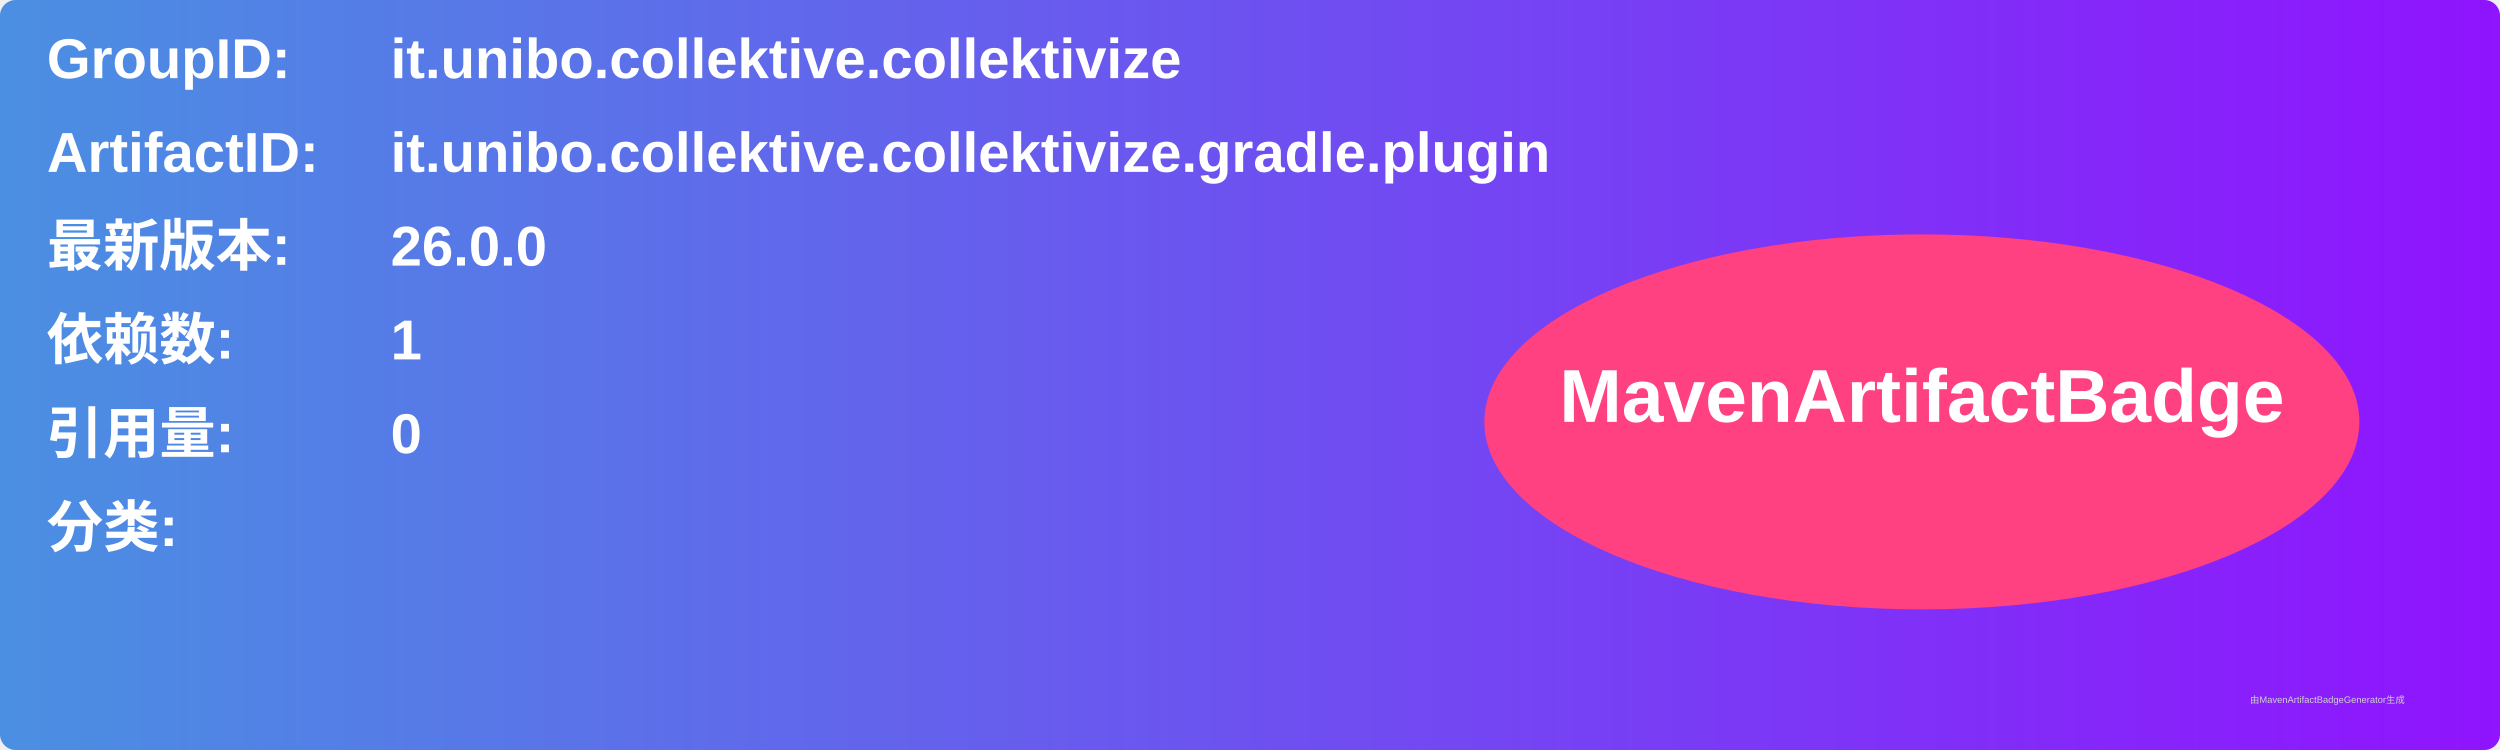
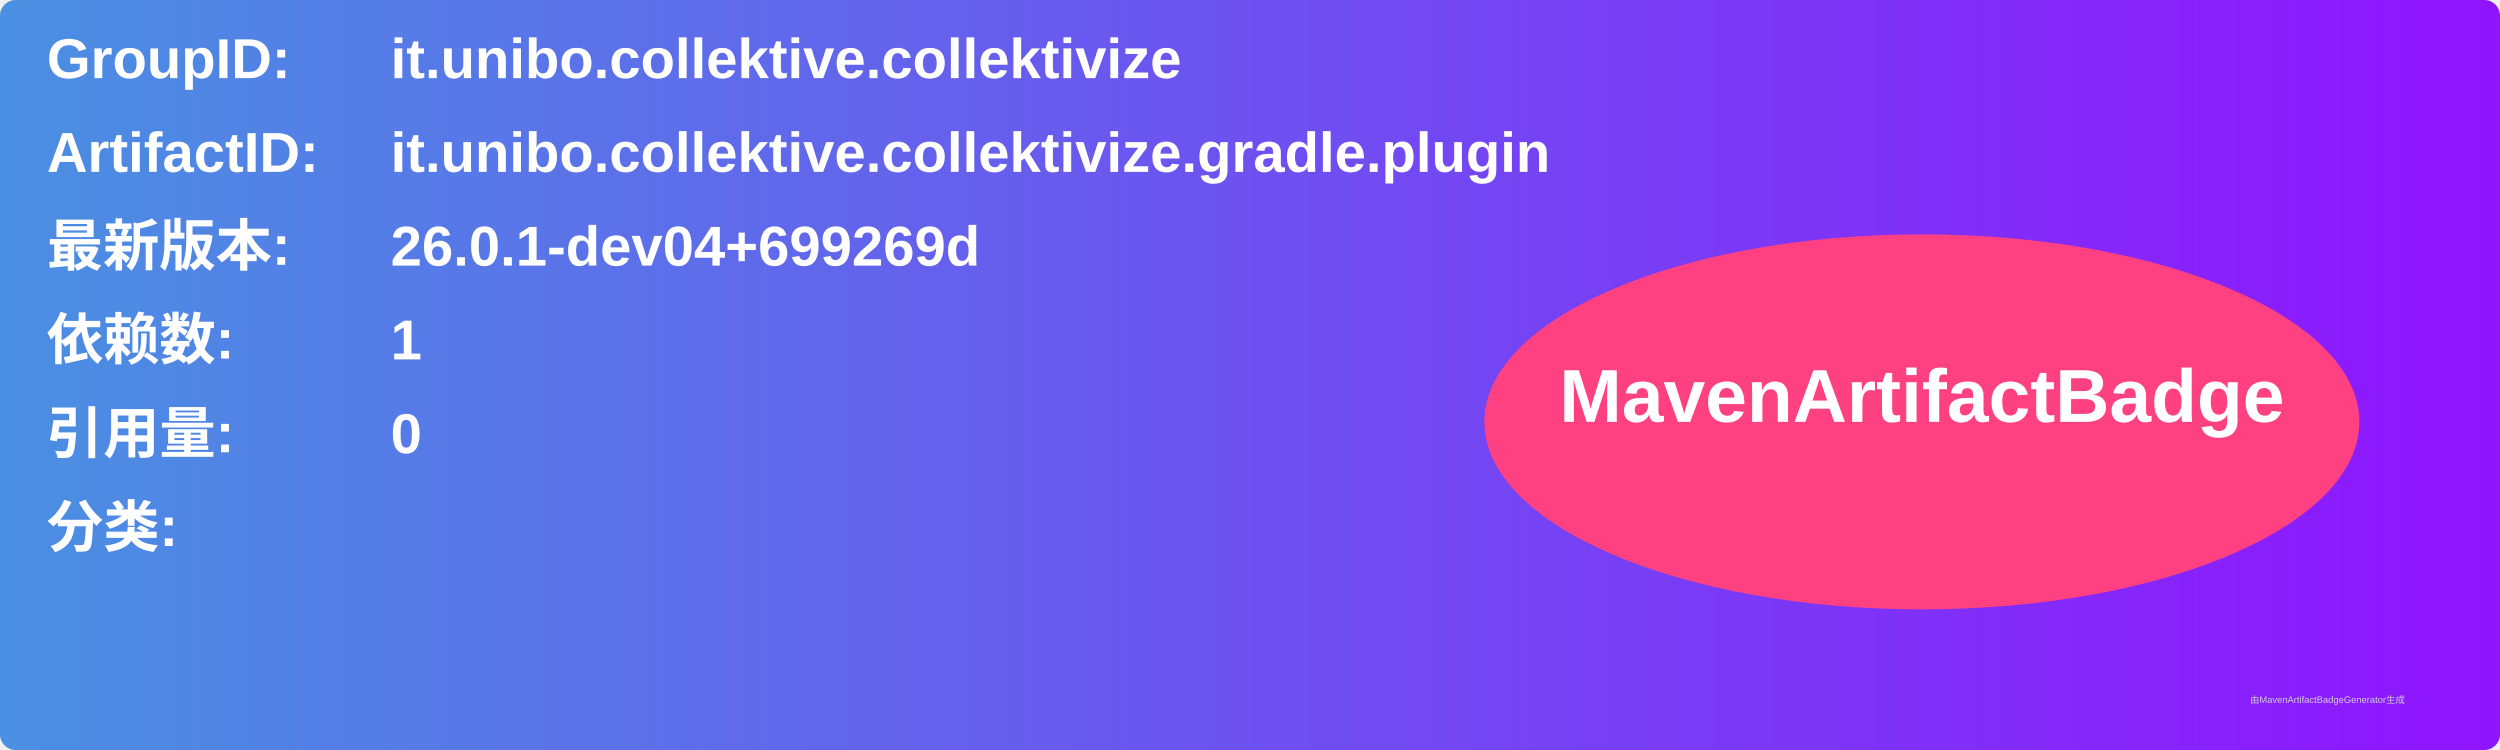
<svg xmlns="http://www.w3.org/2000/svg" width="800" height="240" viewBox="0 0 800 240">
  <linearGradient id="grad" x1="0%" y1="0%" x2="100%" y2="0%">
    <stop offset="0%" stop-color="#4a90e2" />
    <stop offset="100%" stop-color="#9013fe" />
  </linearGradient>
  <rect width="100%" height="100%" rx="5" ry="5" fill="url(#grad)" />
  <g transform="translate(15, 15)">
    <text x="0" y="10" font-family="Arial" font-size="18" fill="white" font-weight="bold" width="260">GroupID:</text>
    <text x="110" y="10" font-family="Arial" font-size="18" fill="white" font-weight="bold" width="460">it.unibo.collektive.collektivize</text>
    <text x="0" y="40" font-family="Arial" font-size="18" fill="white" font-weight="bold" width="260">ArtifactID:</text>
    <text x="110" y="40" font-family="Arial" font-size="18" fill="white" font-weight="bold" width="460">it.unibo.collektive.collektivize.gradle.plugin</text>
    <text x="0" y="70" font-family="Arial" font-size="18" fill="white" font-weight="bold">最新版本:</text>
    <text x="110" y="70" font-family="Arial" font-size="18" fill="white" font-weight="bold">
-       <tspan font-weight="bold">26.0.0</tspan>
+       <tspan font-weight="bold">26.0.1-dev04+699269d</tspan>
    </text>
    <text x="0" y="100" font-family="Arial" font-size="18" fill="white" font-weight="bold">依赖数: </text>
    <text x="110" y="100" font-family="Arial" font-size="18" fill="white">
      <tspan font-weight="bold">1</tspan>
    </text>
    <text x="0" y="130" font-family="Arial" font-size="18" fill="white" font-weight="bold">引用量: </text>
    <text x="110" y="130" font-family="Arial" font-size="18" fill="white">
      <tspan font-weight="bold">0</tspan>
    </text>
    <text x="0" y="160" font-family="Arial" font-size="18" fill="white" font-weight="bold">分类:</text>
    <text x="10" y="190" font-family="Arial" font-size="10" fill="white">
      <tspan font-weight="bold" />
    </text>
    <ellipse cx="600" cy="120" rx="140" ry="60" fill="#ff4081" />
    <text x="600" y="120" text-anchor="middle" font-family="Arial" font-size="24" fill="white" font-weight="bold">MavenArtifactBadge</text>
  </g>
  <text x="720" y="225" font-family="Arial" font-size="3" fill="#d0d0d0">由MavenArtifactBadgeGenerator生成</text>
</svg>
